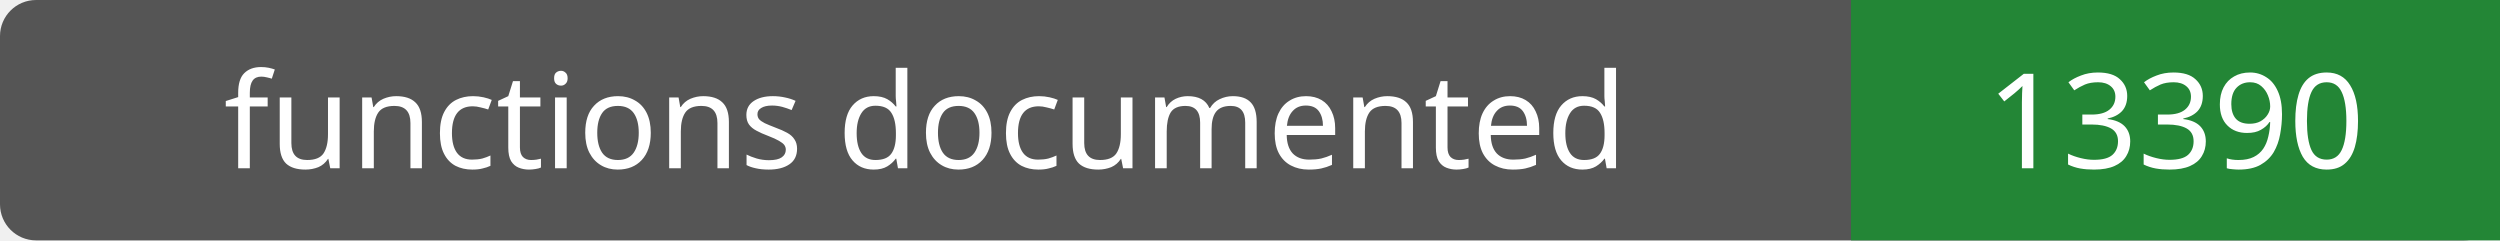
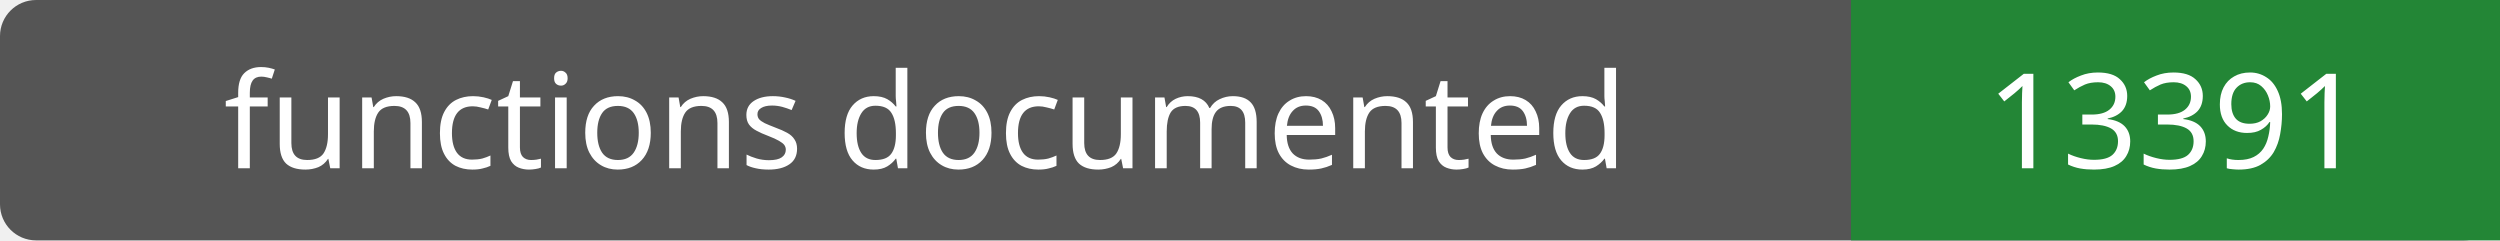
- <svg xmlns="http://www.w3.org/2000/svg" width="208" height="20" role="img" aria-label="functions documented: 13390">
+ <svg xmlns="http://www.w3.org/2000/svg" width="208" height="20" role="img" aria-label="functions documented: 13391">
  <rect width="208" height="20" rx="3" fill="#555" />
  <path fill="#238636" d="M154 0h54v20H154z" />
  <g fill="#fff" text-anchor="middle" font-family="Verdana,sans-serif" font-size="11">
    <text x="77.0" y="14">functions documented</text>
-     <text x="181.0" y="14">13390</text>
+     <text x="181.0" y="14">13391</text>
  </g>
</svg>
